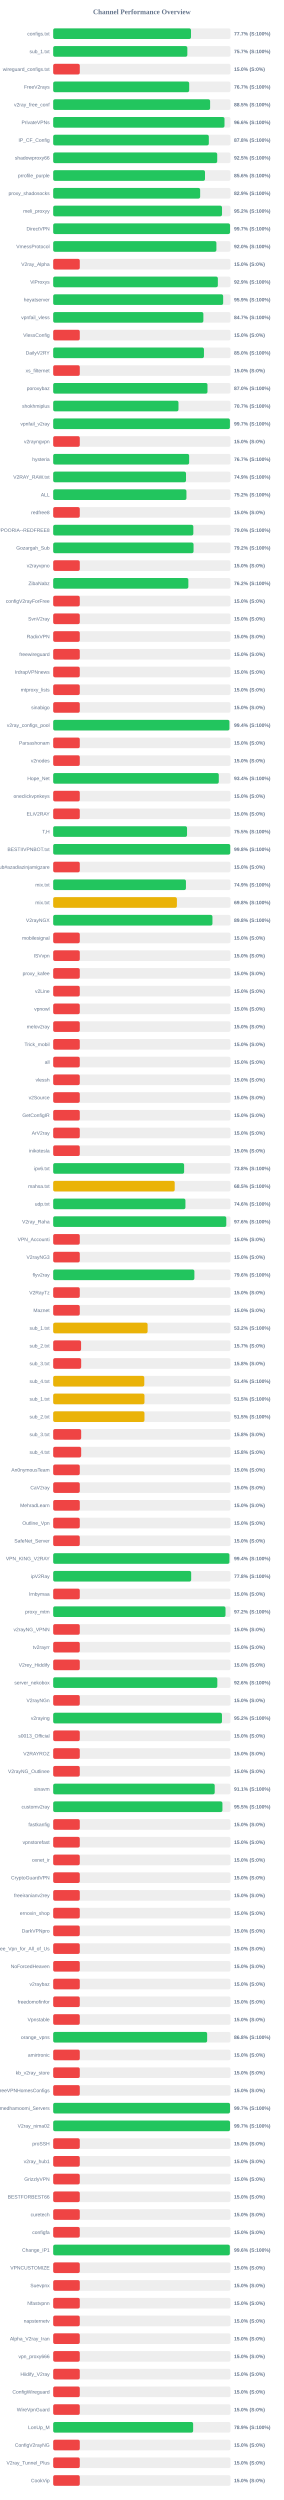
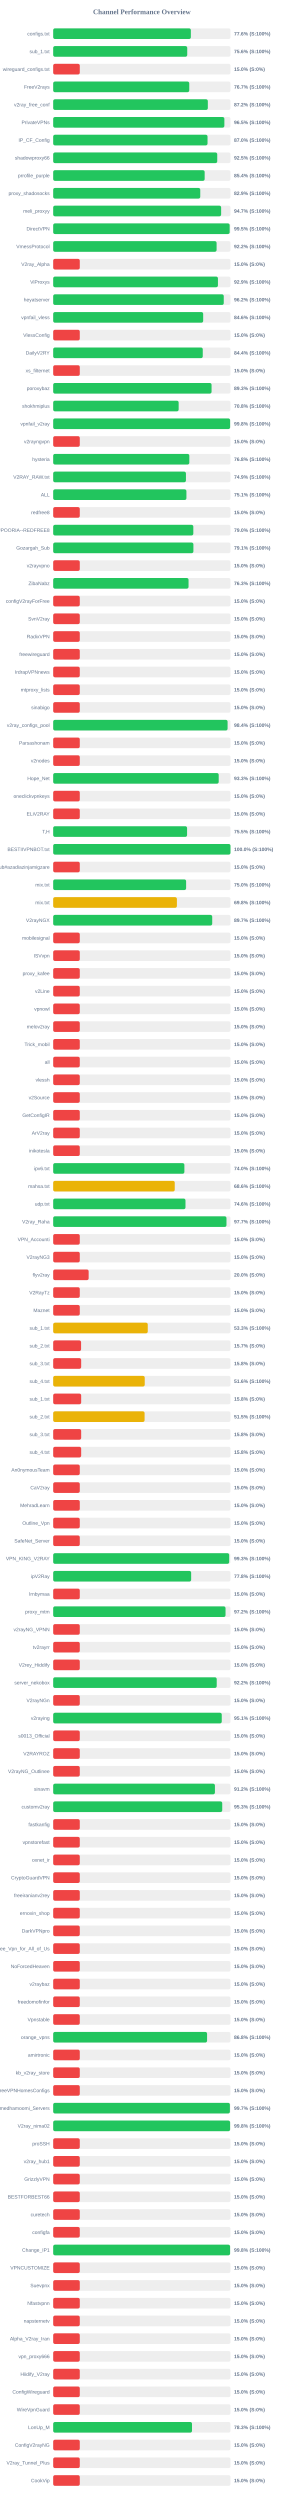
<svg xmlns="http://www.w3.org/2000/svg" width="800" height="7050" version="1.1">
  <style>
        .row { font: 14px Arial; fill: #64748b; }
        .score { font: bold 14px Arial; fill: #64748b; }
    </style>
  <text x="400" y="40" text-anchor="middle" font-size="20px" font-weight="bold" fill="#64748b">Channel Performance Overview</text>
  <rect x="150" y="80" width="500" height="30" fill="#eee" rx="5" />
-   <rect x="150" y="80" width="388.6" height="30" fill="#22c55e" rx="5" />
+   <rect x="150" y="80" width="388.2" height="30" fill="#22c55e" rx="5" />
  <text x="140" y="100" text-anchor="end" class="row">configs.txt</text>
-   <text x="660" y="100" text-anchor="start" class="score">77.7% (S:100%)</text>
+   <text x="660" y="100" text-anchor="start" class="score">77.6% (S:100%)</text>
  <rect x="150" y="130" width="500" height="30" fill="#eee" rx="5" />
-   <rect x="150" y="130" width="378.3" height="30" fill="#22c55e" rx="5" />
+   <rect x="150" y="130" width="378.0" height="30" fill="#22c55e" rx="5" />
  <text x="140" y="150" text-anchor="end" class="row">sub_1.txt</text>
-   <text x="660" y="150" text-anchor="start" class="score">75.7% (S:100%)</text>
+   <text x="660" y="150" text-anchor="start" class="score">75.6% (S:100%)</text>
  <rect x="150" y="180" width="500" height="30" fill="#eee" rx="5" />
  <rect x="150" y="180" width="75.0" height="30" fill="#ef4444" rx="5" />
  <text x="140" y="200" text-anchor="end" class="row">wireguard_configs.txt</text>
  <text x="660" y="200" text-anchor="start" class="score">15.0% (S:0%)</text>
  <rect x="150" y="230" width="500" height="30" fill="#eee" rx="5" />
-   <rect x="150" y="230" width="383.5" height="30" fill="#22c55e" rx="5" />
+   <rect x="150" y="230" width="383.7" height="30" fill="#22c55e" rx="5" />
  <text x="140" y="250" text-anchor="end" class="row">FreeV2rays</text>
  <text x="660" y="250" text-anchor="start" class="score">76.7% (S:100%)</text>
  <rect x="150" y="280" width="500" height="30" fill="#eee" rx="5" />
-   <rect x="150" y="280" width="442.5" height="30" fill="#22c55e" rx="5" />
+   <rect x="150" y="280" width="436.1" height="30" fill="#22c55e" rx="5" />
  <text x="140" y="300" text-anchor="end" class="row">v2ray_free_conf</text>
-   <text x="660" y="300" text-anchor="start" class="score">88.5% (S:100%)</text>
+   <text x="660" y="300" text-anchor="start" class="score">87.2% (S:100%)</text>
  <rect x="150" y="330" width="500" height="30" fill="#eee" rx="5" />
-   <rect x="150" y="330" width="483.1" height="30" fill="#22c55e" rx="5" />
+   <rect x="150" y="330" width="482.7" height="30" fill="#22c55e" rx="5" />
  <text x="140" y="350" text-anchor="end" class="row">PrivateVPNs</text>
-   <text x="660" y="350" text-anchor="start" class="score">96.6% (S:100%)</text>
+   <text x="660" y="350" text-anchor="start" class="score">96.5% (S:100%)</text>
  <rect x="150" y="380" width="500" height="30" fill="#eee" rx="5" />
-   <rect x="150" y="380" width="438.9" height="30" fill="#22c55e" rx="5" />
+   <rect x="150" y="380" width="435.25" height="30" fill="#22c55e" rx="5" />
  <text x="140" y="400" text-anchor="end" class="row">IP_CF_Config</text>
-   <text x="660" y="400" text-anchor="start" class="score">87.8% (S:100%)</text>
+   <text x="660" y="400" text-anchor="start" class="score">87.0% (S:100%)</text>
  <rect x="150" y="430" width="500" height="30" fill="#eee" rx="5" />
-   <rect x="150" y="430" width="462.55" height="30" fill="#22c55e" rx="5" />
+   <rect x="150" y="430" width="462.6" height="30" fill="#22c55e" rx="5" />
  <text x="140" y="450" text-anchor="end" class="row">shadowproxy66</text>
  <text x="660" y="450" text-anchor="start" class="score">92.5% (S:100%)</text>
  <rect x="150" y="480" width="500" height="30" fill="#eee" rx="5" />
-   <rect x="150" y="480" width="428.1" height="30" fill="#22c55e" rx="5" />
+   <rect x="150" y="480" width="427.15" height="30" fill="#22c55e" rx="5" />
  <text x="140" y="500" text-anchor="end" class="row">prrofile_purple</text>
-   <text x="660" y="500" text-anchor="start" class="score">85.6% (S:100%)</text>
+   <text x="660" y="500" text-anchor="start" class="score">85.4% (S:100%)</text>
  <rect x="150" y="530" width="500" height="30" fill="#eee" rx="5" />
-   <rect x="150" y="530" width="414.4" height="30" fill="#22c55e" rx="5" />
+   <rect x="150" y="530" width="414.7" height="30" fill="#22c55e" rx="5" />
  <text x="140" y="550" text-anchor="end" class="row">proxy_shadosocks</text>
  <text x="660" y="550" text-anchor="start" class="score">82.9% (S:100%)</text>
  <rect x="150" y="580" width="500" height="30" fill="#eee" rx="5" />
-   <rect x="150" y="580" width="476.1" height="30" fill="#22c55e" rx="5" />
+   <rect x="150" y="580" width="473.6" height="30" fill="#22c55e" rx="5" />
  <text x="140" y="600" text-anchor="end" class="row">meli_proxyy</text>
-   <text x="660" y="600" text-anchor="start" class="score">95.2% (S:100%)</text>
+   <text x="660" y="600" text-anchor="start" class="score">94.7% (S:100%)</text>
  <rect x="150" y="630" width="500" height="30" fill="#eee" rx="5" />
-   <rect x="150" y="630" width="498.7" height="30" fill="#22c55e" rx="5" />
+   <rect x="150" y="630" width="497.65" height="30" fill="#22c55e" rx="5" />
  <text x="140" y="650" text-anchor="end" class="row">DirectVPN</text>
-   <text x="660" y="650" text-anchor="start" class="score">99.7% (S:100%)</text>
+   <text x="660" y="650" text-anchor="start" class="score">99.5% (S:100%)</text>
  <rect x="150" y="680" width="500" height="30" fill="#eee" rx="5" />
-   <rect x="150" y="680" width="460.25" height="30" fill="#22c55e" rx="5" />
+   <rect x="150" y="680" width="460.8" height="30" fill="#22c55e" rx="5" />
  <text x="140" y="700" text-anchor="end" class="row">VmessProtocol</text>
-   <text x="660" y="700" text-anchor="start" class="score">92.0% (S:100%)</text>
+   <text x="660" y="700" text-anchor="start" class="score">92.2% (S:100%)</text>
  <rect x="150" y="730" width="500" height="30" fill="#eee" rx="5" />
  <rect x="150" y="730" width="75.0" height="30" fill="#ef4444" rx="5" />
  <text x="140" y="750" text-anchor="end" class="row">V2ray_Alpha</text>
  <text x="660" y="750" text-anchor="start" class="score">15.0% (S:0%)</text>
  <rect x="150" y="780" width="500" height="30" fill="#eee" rx="5" />
-   <rect x="150" y="780" width="464.35" height="30" fill="#22c55e" rx="5" />
+   <rect x="150" y="780" width="464.6" height="30" fill="#22c55e" rx="5" />
  <text x="140" y="800" text-anchor="end" class="row">ViProxys</text>
  <text x="660" y="800" text-anchor="start" class="score">92.9% (S:100%)</text>
  <rect x="150" y="830" width="500" height="30" fill="#eee" rx="5" />
-   <rect x="150" y="830" width="479.3" height="30" fill="#22c55e" rx="5" />
+   <rect x="150" y="830" width="481.0" height="30" fill="#22c55e" rx="5" />
  <text x="140" y="850" text-anchor="end" class="row">heyatserver</text>
-   <text x="660" y="850" text-anchor="start" class="score">95.9% (S:100%)</text>
+   <text x="660" y="850" text-anchor="start" class="score">96.2% (S:100%)</text>
  <rect x="150" y="880" width="500" height="30" fill="#eee" rx="5" />
-   <rect x="150" y="880" width="423.5" height="30" fill="#22c55e" rx="5" />
+   <rect x="150" y="880" width="422.95" height="30" fill="#22c55e" rx="5" />
  <text x="140" y="900" text-anchor="end" class="row">vpnfail_vless</text>
-   <text x="660" y="900" text-anchor="start" class="score">84.7% (S:100%)</text>
+   <text x="660" y="900" text-anchor="start" class="score">84.6% (S:100%)</text>
  <rect x="150" y="930" width="500" height="30" fill="#eee" rx="5" />
  <rect x="150" y="930" width="75.0" height="30" fill="#ef4444" rx="5" />
  <text x="140" y="950" text-anchor="end" class="row">VlessConfig</text>
  <text x="660" y="950" text-anchor="start" class="score">15.0% (S:0%)</text>
  <rect x="150" y="980" width="500" height="30" fill="#eee" rx="5" />
-   <rect x="150" y="980" width="425.15" height="30" fill="#22c55e" rx="5" />
+   <rect x="150" y="980" width="421.8" height="30" fill="#22c55e" rx="5" />
  <text x="140" y="1000" text-anchor="end" class="row">DailyV2RY</text>
-   <text x="660" y="1000" text-anchor="start" class="score">85.0% (S:100%)</text>
+   <text x="660" y="1000" text-anchor="start" class="score">84.4% (S:100%)</text>
  <rect x="150" y="1030" width="500" height="30" fill="#eee" rx="5" />
  <rect x="150" y="1030" width="75.0" height="30" fill="#ef4444" rx="5" />
  <text x="140" y="1050" text-anchor="end" class="row">xs_filternet</text>
  <text x="660" y="1050" text-anchor="start" class="score">15.0% (S:0%)</text>
  <rect x="150" y="1080" width="500" height="30" fill="#eee" rx="5" />
-   <rect x="150" y="1080" width="435.1" height="30" fill="#22c55e" rx="5" />
+   <rect x="150" y="1080" width="446.6" height="30" fill="#22c55e" rx="5" />
  <text x="140" y="1100" text-anchor="end" class="row">poroxybaz</text>
-   <text x="660" y="1100" text-anchor="start" class="score">87.0% (S:100%)</text>
+   <text x="660" y="1100" text-anchor="start" class="score">89.3% (S:100%)</text>
  <rect x="150" y="1130" width="500" height="30" fill="#eee" rx="5" />
-   <rect x="150" y="1130" width="353.3" height="30" fill="#22c55e" rx="5" />
+   <rect x="150" y="1130" width="353.8" height="30" fill="#22c55e" rx="5" />
  <text x="140" y="1150" text-anchor="end" class="row">shokhmiplus</text>
-   <text x="660" y="1150" text-anchor="start" class="score">70.7% (S:100%)</text>
+   <text x="660" y="1150" text-anchor="start" class="score">70.8% (S:100%)</text>
  <rect x="150" y="1180" width="500" height="30" fill="#eee" rx="5" />
-   <rect x="150" y="1180" width="498.35" height="30" fill="#22c55e" rx="5" />
+   <rect x="150" y="1180" width="498.9" height="30" fill="#22c55e" rx="5" />
  <text x="140" y="1200" text-anchor="end" class="row">vpnfail_v2ray</text>
-   <text x="660" y="1200" text-anchor="start" class="score">99.7% (S:100%)</text>
+   <text x="660" y="1200" text-anchor="start" class="score">99.8% (S:100%)</text>
  <rect x="150" y="1230" width="500" height="30" fill="#eee" rx="5" />
  <rect x="150" y="1230" width="75.0" height="30" fill="#ef4444" rx="5" />
  <text x="140" y="1250" text-anchor="end" class="row">v2rayngvpn</text>
  <text x="660" y="1250" text-anchor="start" class="score">15.0% (S:0%)</text>
  <rect x="150" y="1280" width="500" height="30" fill="#eee" rx="5" />
-   <rect x="150" y="1280" width="383.4" height="30" fill="#22c55e" rx="5" />
+   <rect x="150" y="1280" width="383.9" height="30" fill="#22c55e" rx="5" />
  <text x="140" y="1300" text-anchor="end" class="row">hysteria</text>
-   <text x="660" y="1300" text-anchor="start" class="score">76.7% (S:100%)</text>
+   <text x="660" y="1300" text-anchor="start" class="score">76.8% (S:100%)</text>
  <rect x="150" y="1330" width="500" height="30" fill="#eee" rx="5" />
-   <rect x="150" y="1330" width="374.55" height="30" fill="#22c55e" rx="5" />
+   <rect x="150" y="1330" width="374.35" height="30" fill="#22c55e" rx="5" />
  <text x="140" y="1350" text-anchor="end" class="row">V2RAY_RAW.txt</text>
  <text x="660" y="1350" text-anchor="start" class="score">74.9% (S:100%)</text>
  <rect x="150" y="1380" width="500" height="30" fill="#eee" rx="5" />
-   <rect x="150" y="1380" width="375.75" height="30" fill="#22c55e" rx="5" />
+   <rect x="150" y="1380" width="375.7" height="30" fill="#22c55e" rx="5" />
  <text x="140" y="1400" text-anchor="end" class="row">ALL</text>
-   <text x="660" y="1400" text-anchor="start" class="score">75.2% (S:100%)</text>
+   <text x="660" y="1400" text-anchor="start" class="score">75.1% (S:100%)</text>
  <rect x="150" y="1430" width="500" height="30" fill="#eee" rx="5" />
  <rect x="150" y="1430" width="75.0" height="30" fill="#ef4444" rx="5" />
  <text x="140" y="1450" text-anchor="end" class="row">redfree8</text>
  <text x="660" y="1450" text-anchor="start" class="score">15.0% (S:0%)</text>
  <rect x="150" y="1480" width="500" height="30" fill="#eee" rx="5" />
-   <rect x="150" y="1480" width="395.2" height="30" fill="#22c55e" rx="5" />
+   <rect x="150" y="1480" width="395.15" height="30" fill="#22c55e" rx="5" />
  <text x="140" y="1500" text-anchor="end" class="row">POORIA--REDFREE8.txt#POORIA--REDFREE8</text>
  <text x="660" y="1500" text-anchor="start" class="score">79.0% (S:100%)</text>
  <rect x="150" y="1530" width="500" height="30" fill="#eee" rx="5" />
-   <rect x="150" y="1530" width="395.8" height="30" fill="#22c55e" rx="5" />
+   <rect x="150" y="1530" width="395.4" height="30" fill="#22c55e" rx="5" />
  <text x="140" y="1550" text-anchor="end" class="row">Gozargah_Sub</text>
-   <text x="660" y="1550" text-anchor="start" class="score">79.2% (S:100%)</text>
+   <text x="660" y="1550" text-anchor="start" class="score">79.1% (S:100%)</text>
  <rect x="150" y="1580" width="500" height="30" fill="#eee" rx="5" />
  <rect x="150" y="1580" width="75.0" height="30" fill="#ef4444" rx="5" />
  <text x="140" y="1600" text-anchor="end" class="row">v2rayvpno</text>
  <text x="660" y="1600" text-anchor="start" class="score">15.0% (S:0%)</text>
  <rect x="150" y="1630" width="500" height="30" fill="#eee" rx="5" />
-   <rect x="150" y="1630" width="381.15" height="30" fill="#22c55e" rx="5" />
+   <rect x="150" y="1630" width="381.7" height="30" fill="#22c55e" rx="5" />
  <text x="140" y="1650" text-anchor="end" class="row">ZibaNabz</text>
-   <text x="660" y="1650" text-anchor="start" class="score">76.2% (S:100%)</text>
+   <text x="660" y="1650" text-anchor="start" class="score">76.3% (S:100%)</text>
  <rect x="150" y="1680" width="500" height="30" fill="#eee" rx="5" />
  <rect x="150" y="1680" width="75.0" height="30" fill="#ef4444" rx="5" />
  <text x="140" y="1700" text-anchor="end" class="row">configV2rayForFree</text>
  <text x="660" y="1700" text-anchor="start" class="score">15.0% (S:0%)</text>
  <rect x="150" y="1730" width="500" height="30" fill="#eee" rx="5" />
  <rect x="150" y="1730" width="75.0" height="30" fill="#ef4444" rx="5" />
  <text x="140" y="1750" text-anchor="end" class="row">SvnV2ray</text>
  <text x="660" y="1750" text-anchor="start" class="score">15.0% (S:0%)</text>
  <rect x="150" y="1780" width="500" height="30" fill="#eee" rx="5" />
  <rect x="150" y="1780" width="75.0" height="30" fill="#ef4444" rx="5" />
  <text x="140" y="1800" text-anchor="end" class="row">RadixVPN</text>
  <text x="660" y="1800" text-anchor="start" class="score">15.0% (S:0%)</text>
  <rect x="150" y="1830" width="500" height="30" fill="#eee" rx="5" />
  <rect x="150" y="1830" width="75.0" height="30" fill="#ef4444" rx="5" />
  <text x="140" y="1850" text-anchor="end" class="row">freewireguard</text>
  <text x="660" y="1850" text-anchor="start" class="score">15.0% (S:0%)</text>
  <rect x="150" y="1880" width="500" height="30" fill="#eee" rx="5" />
  <rect x="150" y="1880" width="75.0" height="30" fill="#ef4444" rx="5" />
  <text x="140" y="1900" text-anchor="end" class="row">IrdrapVPNnews</text>
  <text x="660" y="1900" text-anchor="start" class="score">15.0% (S:0%)</text>
  <rect x="150" y="1930" width="500" height="30" fill="#eee" rx="5" />
  <rect x="150" y="1930" width="75.0" height="30" fill="#ef4444" rx="5" />
  <text x="140" y="1950" text-anchor="end" class="row">mtproxy_lists</text>
  <text x="660" y="1950" text-anchor="start" class="score">15.0% (S:0%)</text>
  <rect x="150" y="1980" width="500" height="30" fill="#eee" rx="5" />
  <rect x="150" y="1980" width="75.0" height="30" fill="#ef4444" rx="5" />
  <text x="140" y="2000" text-anchor="end" class="row">sinabigo</text>
  <text x="660" y="2000" text-anchor="start" class="score">15.0% (S:0%)</text>
  <rect x="150" y="2030" width="500" height="30" fill="#eee" rx="5" />
-   <rect x="150" y="2030" width="496.95" height="30" fill="#22c55e" rx="5" />
+   <rect x="150" y="2030" width="491.8" height="30" fill="#22c55e" rx="5" />
  <text x="140" y="2050" text-anchor="end" class="row">v2ray_configs_pool</text>
-   <text x="660" y="2050" text-anchor="start" class="score">99.4% (S:100%)</text>
+   <text x="660" y="2050" text-anchor="start" class="score">98.4% (S:100%)</text>
  <rect x="150" y="2080" width="500" height="30" fill="#eee" rx="5" />
  <rect x="150" y="2080" width="75.0" height="30" fill="#ef4444" rx="5" />
  <text x="140" y="2100" text-anchor="end" class="row">Parsashonam</text>
  <text x="660" y="2100" text-anchor="start" class="score">15.0% (S:0%)</text>
  <rect x="150" y="2130" width="500" height="30" fill="#eee" rx="5" />
  <rect x="150" y="2130" width="75.0" height="30" fill="#ef4444" rx="5" />
  <text x="140" y="2150" text-anchor="end" class="row">v2nodes</text>
  <text x="660" y="2150" text-anchor="start" class="score">15.0% (S:0%)</text>
  <rect x="150" y="2180" width="500" height="30" fill="#eee" rx="5" />
-   <rect x="150" y="2180" width="467.0" height="30" fill="#22c55e" rx="5" />
+   <rect x="150" y="2180" width="466.75" height="30" fill="#22c55e" rx="5" />
  <text x="140" y="2200" text-anchor="end" class="row">Hope_Net</text>
-   <text x="660" y="2200" text-anchor="start" class="score">93.4% (S:100%)</text>
+   <text x="660" y="2200" text-anchor="start" class="score">93.3% (S:100%)</text>
  <rect x="150" y="2230" width="500" height="30" fill="#eee" rx="5" />
  <rect x="150" y="2230" width="75.0" height="30" fill="#ef4444" rx="5" />
  <text x="140" y="2250" text-anchor="end" class="row">oneclickvpnkeys</text>
  <text x="660" y="2250" text-anchor="start" class="score">15.0% (S:0%)</text>
  <rect x="150" y="2280" width="500" height="30" fill="#eee" rx="5" />
  <rect x="150" y="2280" width="75.0" height="30" fill="#ef4444" rx="5" />
  <text x="140" y="2300" text-anchor="end" class="row">ELiV2RAY</text>
  <text x="660" y="2300" text-anchor="start" class="score">15.0% (S:0%)</text>
  <rect x="150" y="2330" width="500" height="30" fill="#eee" rx="5" />
-   <rect x="150" y="2330" width="377.45" height="30" fill="#22c55e" rx="5" />
+   <rect x="150" y="2330" width="377.55" height="30" fill="#22c55e" rx="5" />
  <text x="140" y="2350" text-anchor="end" class="row">T,H</text>
  <text x="660" y="2350" text-anchor="start" class="score">75.5% (S:100%)</text>
  <rect x="150" y="2380" width="500" height="30" fill="#eee" rx="5" />
-   <rect x="150" y="2380" width="499.25" height="30" fill="#22c55e" rx="5" />
+   <rect x="150" y="2380" width="499.95" height="30" fill="#22c55e" rx="5" />
  <text x="140" y="2400" text-anchor="end" class="row">BESTIIVPNBOT.txt</text>
-   <text x="660" y="2400" text-anchor="start" class="score">99.8% (S:100%)</text>
+   <text x="660" y="2400" text-anchor="start" class="score">100.0% (S:100%)</text>
  <rect x="150" y="2430" width="500" height="30" fill="#eee" rx="5" />
  <rect x="150" y="2430" width="75.0" height="30" fill="#ef4444" rx="5" />
  <text x="140" y="2450" text-anchor="end" class="row">Sub#azadiazinjamigzare</text>
  <text x="660" y="2450" text-anchor="start" class="score">15.0% (S:0%)</text>
  <rect x="150" y="2480" width="500" height="30" fill="#eee" rx="5" />
-   <rect x="150" y="2480" width="374.35" height="30" fill="#22c55e" rx="5" />
+   <rect x="150" y="2480" width="374.85" height="30" fill="#22c55e" rx="5" />
  <text x="140" y="2500" text-anchor="end" class="row">mix.txt</text>
-   <text x="660" y="2500" text-anchor="start" class="score">74.9% (S:100%)</text>
+   <text x="660" y="2500" text-anchor="start" class="score">75.0% (S:100%)</text>
  <rect x="150" y="2530" width="500" height="30" fill="#eee" rx="5" />
  <rect x="150" y="2530" width="348.85" height="30" fill="#eab308" rx="5" />
  <text x="140" y="2550" text-anchor="end" class="row">mix.txt</text>
  <text x="660" y="2550" text-anchor="start" class="score">69.8% (S:100%)</text>
  <rect x="150" y="2580" width="500" height="30" fill="#eee" rx="5" />
-   <rect x="150" y="2580" width="449.1" height="30" fill="#22c55e" rx="5" />
+   <rect x="150" y="2580" width="448.45" height="30" fill="#22c55e" rx="5" />
  <text x="140" y="2600" text-anchor="end" class="row">V2rayNGX</text>
-   <text x="660" y="2600" text-anchor="start" class="score">89.8% (S:100%)</text>
+   <text x="660" y="2600" text-anchor="start" class="score">89.7% (S:100%)</text>
  <rect x="150" y="2630" width="500" height="30" fill="#eee" rx="5" />
  <rect x="150" y="2630" width="75.0" height="30" fill="#ef4444" rx="5" />
  <text x="140" y="2650" text-anchor="end" class="row">mobilesignal</text>
  <text x="660" y="2650" text-anchor="start" class="score">15.0% (S:0%)</text>
  <rect x="150" y="2680" width="500" height="30" fill="#eee" rx="5" />
  <rect x="150" y="2680" width="75.0" height="30" fill="#ef4444" rx="5" />
  <text x="140" y="2700" text-anchor="end" class="row">ISVvpn</text>
  <text x="660" y="2700" text-anchor="start" class="score">15.0% (S:0%)</text>
  <rect x="150" y="2730" width="500" height="30" fill="#eee" rx="5" />
  <rect x="150" y="2730" width="75.0" height="30" fill="#ef4444" rx="5" />
  <text x="140" y="2750" text-anchor="end" class="row">proxy_kafee</text>
  <text x="660" y="2750" text-anchor="start" class="score">15.0% (S:0%)</text>
  <rect x="150" y="2780" width="500" height="30" fill="#eee" rx="5" />
  <rect x="150" y="2780" width="75.0" height="30" fill="#ef4444" rx="5" />
  <text x="140" y="2800" text-anchor="end" class="row">v2Line</text>
  <text x="660" y="2800" text-anchor="start" class="score">15.0% (S:0%)</text>
  <rect x="150" y="2830" width="500" height="30" fill="#eee" rx="5" />
  <rect x="150" y="2830" width="75.0" height="30" fill="#ef4444" rx="5" />
  <text x="140" y="2850" text-anchor="end" class="row">vpnowl</text>
  <text x="660" y="2850" text-anchor="start" class="score">15.0% (S:0%)</text>
  <rect x="150" y="2880" width="500" height="30" fill="#eee" rx="5" />
  <rect x="150" y="2880" width="75.0" height="30" fill="#ef4444" rx="5" />
  <text x="140" y="2900" text-anchor="end" class="row">melov2ray</text>
  <text x="660" y="2900" text-anchor="start" class="score">15.0% (S:0%)</text>
  <rect x="150" y="2930" width="500" height="30" fill="#eee" rx="5" />
  <rect x="150" y="2930" width="75.0" height="30" fill="#ef4444" rx="5" />
  <text x="140" y="2950" text-anchor="end" class="row">Trick_mobil</text>
  <text x="660" y="2950" text-anchor="start" class="score">15.0% (S:0%)</text>
  <rect x="150" y="2980" width="500" height="30" fill="#eee" rx="5" />
  <rect x="150" y="2980" width="75.0" height="30" fill="#ef4444" rx="5" />
  <text x="140" y="3000" text-anchor="end" class="row">all</text>
  <text x="660" y="3000" text-anchor="start" class="score">15.0% (S:0%)</text>
  <rect x="150" y="3030" width="500" height="30" fill="#eee" rx="5" />
  <rect x="150" y="3030" width="75.0" height="30" fill="#ef4444" rx="5" />
  <text x="140" y="3050" text-anchor="end" class="row">vlessh</text>
  <text x="660" y="3050" text-anchor="start" class="score">15.0% (S:0%)</text>
  <rect x="150" y="3080" width="500" height="30" fill="#eee" rx="5" />
  <rect x="150" y="3080" width="75.0" height="30" fill="#ef4444" rx="5" />
  <text x="140" y="3100" text-anchor="end" class="row">v2Source</text>
  <text x="660" y="3100" text-anchor="start" class="score">15.0% (S:0%)</text>
  <rect x="150" y="3130" width="500" height="30" fill="#eee" rx="5" />
  <rect x="150" y="3130" width="75.0" height="30" fill="#ef4444" rx="5" />
  <text x="140" y="3150" text-anchor="end" class="row">GetConfigIR</text>
  <text x="660" y="3150" text-anchor="start" class="score">15.0% (S:0%)</text>
  <rect x="150" y="3180" width="500" height="30" fill="#eee" rx="5" />
  <rect x="150" y="3180" width="75.0" height="30" fill="#ef4444" rx="5" />
  <text x="140" y="3200" text-anchor="end" class="row">ArV2ray</text>
  <text x="660" y="3200" text-anchor="start" class="score">15.0% (S:0%)</text>
  <rect x="150" y="3230" width="500" height="30" fill="#eee" rx="5" />
  <rect x="150" y="3230" width="75.0" height="30" fill="#ef4444" rx="5" />
  <text x="140" y="3250" text-anchor="end" class="row">inikotesla</text>
  <text x="660" y="3250" text-anchor="start" class="score">15.0% (S:0%)</text>
  <rect x="150" y="3280" width="500" height="30" fill="#eee" rx="5" />
-   <rect x="150" y="3280" width="369.2" height="30" fill="#22c55e" rx="5" />
+   <rect x="150" y="3280" width="369.95" height="30" fill="#22c55e" rx="5" />
  <text x="140" y="3300" text-anchor="end" class="row">ipv6.txt</text>
-   <text x="660" y="3300" text-anchor="start" class="score">73.8% (S:100%)</text>
+   <text x="660" y="3300" text-anchor="start" class="score">74.0% (S:100%)</text>
  <rect x="150" y="3330" width="500" height="30" fill="#eee" rx="5" />
-   <rect x="150" y="3330" width="342.7" height="30" fill="#eab308" rx="5" />
+   <rect x="150" y="3330" width="342.8" height="30" fill="#eab308" rx="5" />
  <text x="140" y="3350" text-anchor="end" class="row">mahsa.txt</text>
-   <text x="660" y="3350" text-anchor="start" class="score">68.5% (S:100%)</text>
+   <text x="660" y="3350" text-anchor="start" class="score">68.6% (S:100%)</text>
  <rect x="150" y="3380" width="500" height="30" fill="#eee" rx="5" />
-   <rect x="150" y="3380" width="372.9" height="30" fill="#22c55e" rx="5" />
+   <rect x="150" y="3380" width="373.05" height="30" fill="#22c55e" rx="5" />
  <text x="140" y="3400" text-anchor="end" class="row">udp.txt</text>
  <text x="660" y="3400" text-anchor="start" class="score">74.6% (S:100%)</text>
  <rect x="150" y="3430" width="500" height="30" fill="#eee" rx="5" />
-   <rect x="150" y="3430" width="488.15" height="30" fill="#22c55e" rx="5" />
+   <rect x="150" y="3430" width="488.65" height="30" fill="#22c55e" rx="5" />
  <text x="140" y="3450" text-anchor="end" class="row">V2ray_Raha</text>
-   <text x="660" y="3450" text-anchor="start" class="score">97.6% (S:100%)</text>
+   <text x="660" y="3450" text-anchor="start" class="score">97.7% (S:100%)</text>
  <rect x="150" y="3480" width="500" height="30" fill="#eee" rx="5" />
  <rect x="150" y="3480" width="75.0" height="30" fill="#ef4444" rx="5" />
  <text x="140" y="3500" text-anchor="end" class="row">VPN_Accounti</text>
  <text x="660" y="3500" text-anchor="start" class="score">15.0% (S:0%)</text>
  <rect x="150" y="3530" width="500" height="30" fill="#eee" rx="5" />
  <rect x="150" y="3530" width="75.0" height="30" fill="#ef4444" rx="5" />
  <text x="140" y="3550" text-anchor="end" class="row">V2rayNG3</text>
  <text x="660" y="3550" text-anchor="start" class="score">15.0% (S:0%)</text>
  <rect x="150" y="3580" width="500" height="30" fill="#eee" rx="5" />
-   <rect x="150" y="3580" width="398.15" height="30" fill="#22c55e" rx="5" />
+   <rect x="150" y="3580" width="100.0" height="30" fill="#ef4444" rx="5" />
  <text x="140" y="3600" text-anchor="end" class="row">flyv2ray</text>
-   <text x="660" y="3600" text-anchor="start" class="score">79.6% (S:100%)</text>
+   <text x="660" y="3600" text-anchor="start" class="score">20.0% (S:0%)</text>
  <rect x="150" y="3630" width="500" height="30" fill="#eee" rx="5" />
  <rect x="150" y="3630" width="75.0" height="30" fill="#ef4444" rx="5" />
  <text x="140" y="3650" text-anchor="end" class="row">V2RayTz</text>
  <text x="660" y="3650" text-anchor="start" class="score">15.0% (S:0%)</text>
  <rect x="150" y="3680" width="500" height="30" fill="#eee" rx="5" />
  <rect x="150" y="3680" width="75.0" height="30" fill="#ef4444" rx="5" />
  <text x="140" y="3700" text-anchor="end" class="row">Maznet</text>
  <text x="660" y="3700" text-anchor="start" class="score">15.0% (S:0%)</text>
  <rect x="150" y="3730" width="500" height="30" fill="#eee" rx="5" />
-   <rect x="150" y="3730" width="266.25" height="30" fill="#eab308" rx="5" />
+   <rect x="150" y="3730" width="266.7" height="30" fill="#eab308" rx="5" />
  <text x="140" y="3750" text-anchor="end" class="row">sub_1.txt</text>
-   <text x="660" y="3750" text-anchor="start" class="score">53.2% (S:100%)</text>
+   <text x="660" y="3750" text-anchor="start" class="score">53.3% (S:100%)</text>
  <rect x="150" y="3780" width="500" height="30" fill="#eee" rx="5" />
  <rect x="150" y="3780" width="78.65" height="30" fill="#ef4444" rx="5" />
  <text x="140" y="3800" text-anchor="end" class="row">sub_2.txt</text>
  <text x="660" y="3800" text-anchor="start" class="score">15.7% (S:0%)</text>
  <rect x="150" y="3830" width="500" height="30" fill="#eee" rx="5" />
  <rect x="150" y="3830" width="78.9" height="30" fill="#ef4444" rx="5" />
  <text x="140" y="3850" text-anchor="end" class="row">sub_3.txt</text>
  <text x="660" y="3850" text-anchor="start" class="score">15.8% (S:0%)</text>
  <rect x="150" y="3880" width="500" height="30" fill="#eee" rx="5" />
-   <rect x="150" y="3880" width="256.9" height="30" fill="#eab308" rx="5" />
+   <rect x="150" y="3880" width="258.15" height="30" fill="#eab308" rx="5" />
  <text x="140" y="3900" text-anchor="end" class="row">sub_4.txt</text>
-   <text x="660" y="3900" text-anchor="start" class="score">51.4% (S:100%)</text>
+   <text x="660" y="3900" text-anchor="start" class="score">51.6% (S:100%)</text>
  <rect x="150" y="3930" width="500" height="30" fill="#eee" rx="5" />
-   <rect x="150" y="3930" width="257.4" height="30" fill="#eab308" rx="5" />
+   <rect x="150" y="3930" width="78.9" height="30" fill="#ef4444" rx="5" />
  <text x="140" y="3950" text-anchor="end" class="row">sub_1.txt</text>
-   <text x="660" y="3950" text-anchor="start" class="score">51.5% (S:100%)</text>
+   <text x="660" y="3950" text-anchor="start" class="score">15.8% (S:0%)</text>
  <rect x="150" y="3980" width="500" height="30" fill="#eee" rx="5" />
-   <rect x="150" y="3980" width="257.4" height="30" fill="#eab308" rx="5" />
+   <rect x="150" y="3980" width="257.75" height="30" fill="#eab308" rx="5" />
  <text x="140" y="4000" text-anchor="end" class="row">sub_2.txt</text>
  <text x="660" y="4000" text-anchor="start" class="score">51.5% (S:100%)</text>
  <rect x="150" y="4030" width="500" height="30" fill="#eee" rx="5" />
  <rect x="150" y="4030" width="78.9" height="30" fill="#ef4444" rx="5" />
  <text x="140" y="4050" text-anchor="end" class="row">sub_3.txt</text>
  <text x="660" y="4050" text-anchor="start" class="score">15.8% (S:0%)</text>
  <rect x="150" y="4080" width="500" height="30" fill="#eee" rx="5" />
  <rect x="150" y="4080" width="78.9" height="30" fill="#ef4444" rx="5" />
  <text x="140" y="4100" text-anchor="end" class="row">sub_4.txt</text>
  <text x="660" y="4100" text-anchor="start" class="score">15.8% (S:0%)</text>
  <rect x="150" y="4130" width="500" height="30" fill="#eee" rx="5" />
  <rect x="150" y="4130" width="75.0" height="30" fill="#ef4444" rx="5" />
  <text x="140" y="4150" text-anchor="end" class="row">An0nymousTeam</text>
  <text x="660" y="4150" text-anchor="start" class="score">15.0% (S:0%)</text>
  <rect x="150" y="4180" width="500" height="30" fill="#eee" rx="5" />
  <rect x="150" y="4180" width="75.0" height="30" fill="#ef4444" rx="5" />
  <text x="140" y="4200" text-anchor="end" class="row">CaV2ray</text>
  <text x="660" y="4200" text-anchor="start" class="score">15.0% (S:0%)</text>
  <rect x="150" y="4230" width="500" height="30" fill="#eee" rx="5" />
  <rect x="150" y="4230" width="75.0" height="30" fill="#ef4444" rx="5" />
  <text x="140" y="4250" text-anchor="end" class="row">MehradLearn</text>
  <text x="660" y="4250" text-anchor="start" class="score">15.0% (S:0%)</text>
  <rect x="150" y="4280" width="500" height="30" fill="#eee" rx="5" />
  <rect x="150" y="4280" width="75.0" height="30" fill="#ef4444" rx="5" />
  <text x="140" y="4300" text-anchor="end" class="row">Outline_Vpn</text>
  <text x="660" y="4300" text-anchor="start" class="score">15.0% (S:0%)</text>
  <rect x="150" y="4330" width="500" height="30" fill="#eee" rx="5" />
  <rect x="150" y="4330" width="75.0" height="30" fill="#ef4444" rx="5" />
  <text x="140" y="4350" text-anchor="end" class="row">SafeNet_Server</text>
  <text x="660" y="4350" text-anchor="start" class="score">15.0% (S:0%)</text>
  <rect x="150" y="4380" width="500" height="30" fill="#eee" rx="5" />
-   <rect x="150" y="4380" width="496.95" height="30" fill="#22c55e" rx="5" />
+   <rect x="150" y="4380" width="496.3" height="30" fill="#22c55e" rx="5" />
  <text x="140" y="4400" text-anchor="end" class="row">VPN_KING_V2RAY</text>
-   <text x="660" y="4400" text-anchor="start" class="score">99.4% (S:100%)</text>
+   <text x="660" y="4400" text-anchor="start" class="score">99.3% (S:100%)</text>
  <rect x="150" y="4430" width="500" height="30" fill="#eee" rx="5" />
-   <rect x="150" y="4430" width="389.1" height="30" fill="#22c55e" rx="5" />
+   <rect x="150" y="4430" width="389.05" height="30" fill="#22c55e" rx="5" />
  <text x="140" y="4450" text-anchor="end" class="row">ipV2Ray</text>
  <text x="660" y="4450" text-anchor="start" class="score">77.8% (S:100%)</text>
  <rect x="150" y="4480" width="500" height="30" fill="#eee" rx="5" />
  <rect x="150" y="4480" width="75.0" height="30" fill="#ef4444" rx="5" />
  <text x="140" y="4500" text-anchor="end" class="row">lrnbymaa</text>
  <text x="660" y="4500" text-anchor="start" class="score">15.0% (S:0%)</text>
  <rect x="150" y="4530" width="500" height="30" fill="#eee" rx="5" />
-   <rect x="150" y="4530" width="485.9" height="30" fill="#22c55e" rx="5" />
+   <rect x="150" y="4530" width="486.0" height="30" fill="#22c55e" rx="5" />
  <text x="140" y="4550" text-anchor="end" class="row">proxy_mtm</text>
  <text x="660" y="4550" text-anchor="start" class="score">97.2% (S:100%)</text>
  <rect x="150" y="4580" width="500" height="30" fill="#eee" rx="5" />
  <rect x="150" y="4580" width="75.0" height="30" fill="#ef4444" rx="5" />
  <text x="140" y="4600" text-anchor="end" class="row">v2rayNG_VPNN</text>
  <text x="660" y="4600" text-anchor="start" class="score">15.0% (S:0%)</text>
  <rect x="150" y="4630" width="500" height="30" fill="#eee" rx="5" />
  <rect x="150" y="4630" width="75.0" height="30" fill="#ef4444" rx="5" />
  <text x="140" y="4650" text-anchor="end" class="row">tv2rayrr</text>
  <text x="660" y="4650" text-anchor="start" class="score">15.0% (S:0%)</text>
  <rect x="150" y="4680" width="500" height="30" fill="#eee" rx="5" />
  <rect x="150" y="4680" width="75.0" height="30" fill="#ef4444" rx="5" />
  <text x="140" y="4700" text-anchor="end" class="row">V2rey_Hiddify</text>
  <text x="660" y="4700" text-anchor="start" class="score">15.0% (S:0%)</text>
  <rect x="150" y="4730" width="500" height="30" fill="#eee" rx="5" />
-   <rect x="150" y="4730" width="462.85" height="30" fill="#22c55e" rx="5" />
+   <rect x="150" y="4730" width="461.15" height="30" fill="#22c55e" rx="5" />
  <text x="140" y="4750" text-anchor="end" class="row">server_nekobox</text>
-   <text x="660" y="4750" text-anchor="start" class="score">92.6% (S:100%)</text>
+   <text x="660" y="4750" text-anchor="start" class="score">92.2% (S:100%)</text>
  <rect x="150" y="4780" width="500" height="30" fill="#eee" rx="5" />
  <rect x="150" y="4780" width="75.0" height="30" fill="#ef4444" rx="5" />
  <text x="140" y="4800" text-anchor="end" class="row">V2rayNGn</text>
  <text x="660" y="4800" text-anchor="start" class="score">15.0% (S:0%)</text>
  <rect x="150" y="4830" width="500" height="30" fill="#eee" rx="5" />
-   <rect x="150" y="4830" width="475.95" height="30" fill="#22c55e" rx="5" />
+   <rect x="150" y="4830" width="475.35" height="30" fill="#22c55e" rx="5" />
  <text x="140" y="4850" text-anchor="end" class="row">v2raying</text>
-   <text x="660" y="4850" text-anchor="start" class="score">95.2% (S:100%)</text>
+   <text x="660" y="4850" text-anchor="start" class="score">95.1% (S:100%)</text>
  <rect x="150" y="4880" width="500" height="30" fill="#eee" rx="5" />
  <rect x="150" y="4880" width="75.0" height="30" fill="#ef4444" rx="5" />
  <text x="140" y="4900" text-anchor="end" class="row">s0013_Official</text>
  <text x="660" y="4900" text-anchor="start" class="score">15.0% (S:0%)</text>
  <rect x="150" y="4930" width="500" height="30" fill="#eee" rx="5" />
  <rect x="150" y="4930" width="75.0" height="30" fill="#ef4444" rx="5" />
  <text x="140" y="4950" text-anchor="end" class="row">V2RAYROZ</text>
  <text x="660" y="4950" text-anchor="start" class="score">15.0% (S:0%)</text>
  <rect x="150" y="4980" width="500" height="30" fill="#eee" rx="5" />
  <rect x="150" y="4980" width="75.0" height="30" fill="#ef4444" rx="5" />
  <text x="140" y="5000" text-anchor="end" class="row">V2rayNG_Outlinee</text>
  <text x="660" y="5000" text-anchor="start" class="score">15.0% (S:0%)</text>
  <rect x="150" y="5030" width="500" height="30" fill="#eee" rx="5" />
-   <rect x="150" y="5030" width="455.5" height="30" fill="#22c55e" rx="5" />
+   <rect x="150" y="5030" width="456.1" height="30" fill="#22c55e" rx="5" />
  <text x="140" y="5050" text-anchor="end" class="row">sinavm</text>
-   <text x="660" y="5050" text-anchor="start" class="score">91.1% (S:100%)</text>
+   <text x="660" y="5050" text-anchor="start" class="score">91.2% (S:100%)</text>
  <rect x="150" y="5080" width="500" height="30" fill="#eee" rx="5" />
-   <rect x="150" y="5080" width="477.25" height="30" fill="#22c55e" rx="5" />
+   <rect x="150" y="5080" width="476.7" height="30" fill="#22c55e" rx="5" />
  <text x="140" y="5100" text-anchor="end" class="row">customv2ray</text>
-   <text x="660" y="5100" text-anchor="start" class="score">95.5% (S:100%)</text>
+   <text x="660" y="5100" text-anchor="start" class="score">95.3% (S:100%)</text>
  <rect x="150" y="5130" width="500" height="30" fill="#eee" rx="5" />
  <rect x="150" y="5130" width="75.0" height="30" fill="#ef4444" rx="5" />
  <text x="140" y="5150" text-anchor="end" class="row">fastkanfig</text>
  <text x="660" y="5150" text-anchor="start" class="score">15.0% (S:0%)</text>
  <rect x="150" y="5180" width="500" height="30" fill="#eee" rx="5" />
  <rect x="150" y="5180" width="75.0" height="30" fill="#ef4444" rx="5" />
  <text x="140" y="5200" text-anchor="end" class="row">vpnstorefast</text>
  <text x="660" y="5200" text-anchor="start" class="score">15.0% (S:0%)</text>
  <rect x="150" y="5230" width="500" height="30" fill="#eee" rx="5" />
  <rect x="150" y="5230" width="75.0" height="30" fill="#ef4444" rx="5" />
  <text x="140" y="5250" text-anchor="end" class="row">oxnet_ir</text>
  <text x="660" y="5250" text-anchor="start" class="score">15.0% (S:0%)</text>
  <rect x="150" y="5280" width="500" height="30" fill="#eee" rx="5" />
  <rect x="150" y="5280" width="75.0" height="30" fill="#ef4444" rx="5" />
  <text x="140" y="5300" text-anchor="end" class="row">CryptoGuardVPN</text>
  <text x="660" y="5300" text-anchor="start" class="score">15.0% (S:0%)</text>
  <rect x="150" y="5330" width="500" height="30" fill="#eee" rx="5" />
  <rect x="150" y="5330" width="75.0" height="30" fill="#ef4444" rx="5" />
  <text x="140" y="5350" text-anchor="end" class="row">freeiranianv2rey</text>
  <text x="660" y="5350" text-anchor="start" class="score">15.0% (S:0%)</text>
  <rect x="150" y="5380" width="500" height="30" fill="#eee" rx="5" />
  <rect x="150" y="5380" width="75.0" height="30" fill="#ef4444" rx="5" />
  <text x="140" y="5400" text-anchor="end" class="row">ernoxin_shop</text>
  <text x="660" y="5400" text-anchor="start" class="score">15.0% (S:0%)</text>
  <rect x="150" y="5430" width="500" height="30" fill="#eee" rx="5" />
  <rect x="150" y="5430" width="75.0" height="30" fill="#ef4444" rx="5" />
  <text x="140" y="5450" text-anchor="end" class="row">DarkVPNpro</text>
  <text x="660" y="5450" text-anchor="start" class="score">15.0% (S:0%)</text>
  <rect x="150" y="5480" width="500" height="30" fill="#eee" rx="5" />
  <rect x="150" y="5480" width="75.0" height="30" fill="#ef4444" rx="5" />
  <text x="140" y="5500" text-anchor="end" class="row">Free_Vpn_for_All_of_Us</text>
  <text x="660" y="5500" text-anchor="start" class="score">15.0% (S:0%)</text>
  <rect x="150" y="5530" width="500" height="30" fill="#eee" rx="5" />
  <rect x="150" y="5530" width="75.0" height="30" fill="#ef4444" rx="5" />
  <text x="140" y="5550" text-anchor="end" class="row">NoForcedHeaven</text>
  <text x="660" y="5550" text-anchor="start" class="score">15.0% (S:0%)</text>
  <rect x="150" y="5580" width="500" height="30" fill="#eee" rx="5" />
  <rect x="150" y="5580" width="75.0" height="30" fill="#ef4444" rx="5" />
  <text x="140" y="5600" text-anchor="end" class="row">v2raybaz</text>
  <text x="660" y="5600" text-anchor="start" class="score">15.0% (S:0%)</text>
  <rect x="150" y="5630" width="500" height="30" fill="#eee" rx="5" />
  <rect x="150" y="5630" width="75.0" height="30" fill="#ef4444" rx="5" />
  <text x="140" y="5650" text-anchor="end" class="row">freedomofinfor</text>
  <text x="660" y="5650" text-anchor="start" class="score">15.0% (S:0%)</text>
  <rect x="150" y="5680" width="500" height="30" fill="#eee" rx="5" />
  <rect x="150" y="5680" width="75.0" height="30" fill="#ef4444" rx="5" />
  <text x="140" y="5700" text-anchor="end" class="row">Vpnstable</text>
  <text x="660" y="5700" text-anchor="start" class="score">15.0% (S:0%)</text>
  <rect x="150" y="5730" width="500" height="30" fill="#eee" rx="5" />
-   <rect x="150" y="5730" width="434.15" height="30" fill="#22c55e" rx="5" />
+   <rect x="150" y="5730" width="433.95" height="30" fill="#22c55e" rx="5" />
  <text x="140" y="5750" text-anchor="end" class="row">orange_vpns</text>
  <text x="660" y="5750" text-anchor="start" class="score">86.8% (S:100%)</text>
  <rect x="150" y="5780" width="500" height="30" fill="#eee" rx="5" />
  <rect x="150" y="5780" width="75.0" height="30" fill="#ef4444" rx="5" />
  <text x="140" y="5800" text-anchor="end" class="row">amirtronic</text>
  <text x="660" y="5800" text-anchor="start" class="score">15.0% (S:0%)</text>
  <rect x="150" y="5830" width="500" height="30" fill="#eee" rx="5" />
  <rect x="150" y="5830" width="75.0" height="30" fill="#ef4444" rx="5" />
  <text x="140" y="5850" text-anchor="end" class="row">kb_v2ray_store</text>
  <text x="660" y="5850" text-anchor="start" class="score">15.0% (S:0%)</text>
  <rect x="150" y="5880" width="500" height="30" fill="#eee" rx="5" />
  <rect x="150" y="5880" width="75.0" height="30" fill="#ef4444" rx="5" />
  <text x="140" y="5900" text-anchor="end" class="row">FreeVPNHomesConfigs</text>
  <text x="660" y="5900" text-anchor="start" class="score">15.0% (S:0%)</text>
  <rect x="150" y="5930" width="500" height="30" fill="#eee" rx="5" />
-   <rect x="150" y="5930" width="498.65" height="30" fill="#22c55e" rx="5" />
+   <rect x="150" y="5930" width="498.3" height="30" fill="#22c55e" rx="5" />
  <text x="140" y="5950" text-anchor="end" class="row">Ahmedhamoomi_Servers</text>
  <text x="660" y="5950" text-anchor="start" class="score">99.7% (S:100%)</text>
  <rect x="150" y="5980" width="500" height="30" fill="#eee" rx="5" />
-   <rect x="150" y="5980" width="498.65" height="30" fill="#22c55e" rx="5" />
+   <rect x="150" y="5980" width="498.85" height="30" fill="#22c55e" rx="5" />
  <text x="140" y="6000" text-anchor="end" class="row">V2ray_nima02</text>
-   <text x="660" y="6000" text-anchor="start" class="score">99.7% (S:100%)</text>
+   <text x="660" y="6000" text-anchor="start" class="score">99.8% (S:100%)</text>
  <rect x="150" y="6030" width="500" height="30" fill="#eee" rx="5" />
  <rect x="150" y="6030" width="75.0" height="30" fill="#ef4444" rx="5" />
  <text x="140" y="6050" text-anchor="end" class="row">proSSH</text>
  <text x="660" y="6050" text-anchor="start" class="score">15.0% (S:0%)</text>
  <rect x="150" y="6080" width="500" height="30" fill="#eee" rx="5" />
  <rect x="150" y="6080" width="75.0" height="30" fill="#ef4444" rx="5" />
  <text x="140" y="6100" text-anchor="end" class="row">v2ray_hub1</text>
  <text x="660" y="6100" text-anchor="start" class="score">15.0% (S:0%)</text>
  <rect x="150" y="6130" width="500" height="30" fill="#eee" rx="5" />
  <rect x="150" y="6130" width="75.0" height="30" fill="#ef4444" rx="5" />
  <text x="140" y="6150" text-anchor="end" class="row">GrizzlyVPN</text>
  <text x="660" y="6150" text-anchor="start" class="score">15.0% (S:0%)</text>
  <rect x="150" y="6180" width="500" height="30" fill="#eee" rx="5" />
  <rect x="150" y="6180" width="75.0" height="30" fill="#ef4444" rx="5" />
  <text x="140" y="6200" text-anchor="end" class="row">BESTFORBEST66</text>
  <text x="660" y="6200" text-anchor="start" class="score">15.0% (S:0%)</text>
  <rect x="150" y="6230" width="500" height="30" fill="#eee" rx="5" />
  <rect x="150" y="6230" width="75.0" height="30" fill="#ef4444" rx="5" />
  <text x="140" y="6250" text-anchor="end" class="row">curetech</text>
  <text x="660" y="6250" text-anchor="start" class="score">15.0% (S:0%)</text>
  <rect x="150" y="6280" width="500" height="30" fill="#eee" rx="5" />
  <rect x="150" y="6280" width="75.0" height="30" fill="#ef4444" rx="5" />
  <text x="140" y="6300" text-anchor="end" class="row">configfa</text>
  <text x="660" y="6300" text-anchor="start" class="score">15.0% (S:0%)</text>
  <rect x="150" y="6330" width="500" height="30" fill="#eee" rx="5" />
-   <rect x="150" y="6330" width="498.1" height="30" fill="#22c55e" rx="5" />
+   <rect x="150" y="6330" width="498.8" height="30" fill="#22c55e" rx="5" />
  <text x="140" y="6350" text-anchor="end" class="row">Change_IP1</text>
-   <text x="660" y="6350" text-anchor="start" class="score">99.6% (S:100%)</text>
+   <text x="660" y="6350" text-anchor="start" class="score">99.8% (S:100%)</text>
  <rect x="150" y="6380" width="500" height="30" fill="#eee" rx="5" />
  <rect x="150" y="6380" width="75.0" height="30" fill="#ef4444" rx="5" />
  <text x="140" y="6400" text-anchor="end" class="row">VPNCUSTOMIZE</text>
  <text x="660" y="6400" text-anchor="start" class="score">15.0% (S:0%)</text>
  <rect x="150" y="6430" width="500" height="30" fill="#eee" rx="5" />
  <rect x="150" y="6430" width="75.0" height="30" fill="#ef4444" rx="5" />
  <text x="140" y="6450" text-anchor="end" class="row">Suevpnx</text>
  <text x="660" y="6450" text-anchor="start" class="score">15.0% (S:0%)</text>
  <rect x="150" y="6480" width="500" height="30" fill="#eee" rx="5" />
  <rect x="150" y="6480" width="75.0" height="30" fill="#ef4444" rx="5" />
  <text x="140" y="6500" text-anchor="end" class="row">Nfastvpnn</text>
  <text x="660" y="6500" text-anchor="start" class="score">15.0% (S:0%)</text>
  <rect x="150" y="6530" width="500" height="30" fill="#eee" rx="5" />
  <rect x="150" y="6530" width="75.0" height="30" fill="#ef4444" rx="5" />
  <text x="140" y="6550" text-anchor="end" class="row">napsternetv</text>
  <text x="660" y="6550" text-anchor="start" class="score">15.0% (S:0%)</text>
  <rect x="150" y="6580" width="500" height="30" fill="#eee" rx="5" />
  <rect x="150" y="6580" width="75.0" height="30" fill="#ef4444" rx="5" />
  <text x="140" y="6600" text-anchor="end" class="row">Alpha_V2ray_Iran</text>
  <text x="660" y="6600" text-anchor="start" class="score">15.0% (S:0%)</text>
  <rect x="150" y="6630" width="500" height="30" fill="#eee" rx="5" />
  <rect x="150" y="6630" width="75.0" height="30" fill="#ef4444" rx="5" />
  <text x="140" y="6650" text-anchor="end" class="row">vpn_proxy666</text>
  <text x="660" y="6650" text-anchor="start" class="score">15.0% (S:0%)</text>
  <rect x="150" y="6680" width="500" height="30" fill="#eee" rx="5" />
  <rect x="150" y="6680" width="75.0" height="30" fill="#ef4444" rx="5" />
  <text x="140" y="6700" text-anchor="end" class="row">Hiidify_V2ray</text>
  <text x="660" y="6700" text-anchor="start" class="score">15.0% (S:0%)</text>
  <rect x="150" y="6730" width="500" height="30" fill="#eee" rx="5" />
  <rect x="150" y="6730" width="75.0" height="30" fill="#ef4444" rx="5" />
  <text x="140" y="6750" text-anchor="end" class="row">ConfigWireguard</text>
  <text x="660" y="6750" text-anchor="start" class="score">15.0% (S:0%)</text>
  <rect x="150" y="6780" width="500" height="30" fill="#eee" rx="5" />
  <rect x="150" y="6780" width="75.0" height="30" fill="#ef4444" rx="5" />
  <text x="140" y="6800" text-anchor="end" class="row">WireVpnGuard</text>
  <text x="660" y="6800" text-anchor="start" class="score">15.0% (S:0%)</text>
  <rect x="150" y="6830" width="500" height="30" fill="#eee" rx="5" />
-   <rect x="150" y="6830" width="394.65" height="30" fill="#22c55e" rx="5" />
+   <rect x="150" y="6830" width="391.45" height="30" fill="#22c55e" rx="5" />
  <text x="140" y="6850" text-anchor="end" class="row">LonUp_M</text>
-   <text x="660" y="6850" text-anchor="start" class="score">78.9% (S:100%)</text>
+   <text x="660" y="6850" text-anchor="start" class="score">78.3% (S:100%)</text>
  <rect x="150" y="6880" width="500" height="30" fill="#eee" rx="5" />
  <rect x="150" y="6880" width="75.0" height="30" fill="#ef4444" rx="5" />
  <text x="140" y="6900" text-anchor="end" class="row">ConfigV2rayNG</text>
  <text x="660" y="6900" text-anchor="start" class="score">15.0% (S:0%)</text>
  <rect x="150" y="6930" width="500" height="30" fill="#eee" rx="5" />
  <rect x="150" y="6930" width="75.0" height="30" fill="#ef4444" rx="5" />
  <text x="140" y="6950" text-anchor="end" class="row">V2ray_Tunnel_Plus</text>
  <text x="660" y="6950" text-anchor="start" class="score">15.0% (S:0%)</text>
  <rect x="150" y="6980" width="500" height="30" fill="#eee" rx="5" />
  <rect x="150" y="6980" width="75.0" height="30" fill="#ef4444" rx="5" />
  <text x="140" y="7000" text-anchor="end" class="row">CookVip</text>
  <text x="660" y="7000" text-anchor="start" class="score">15.0% (S:0%)</text>
</svg>
